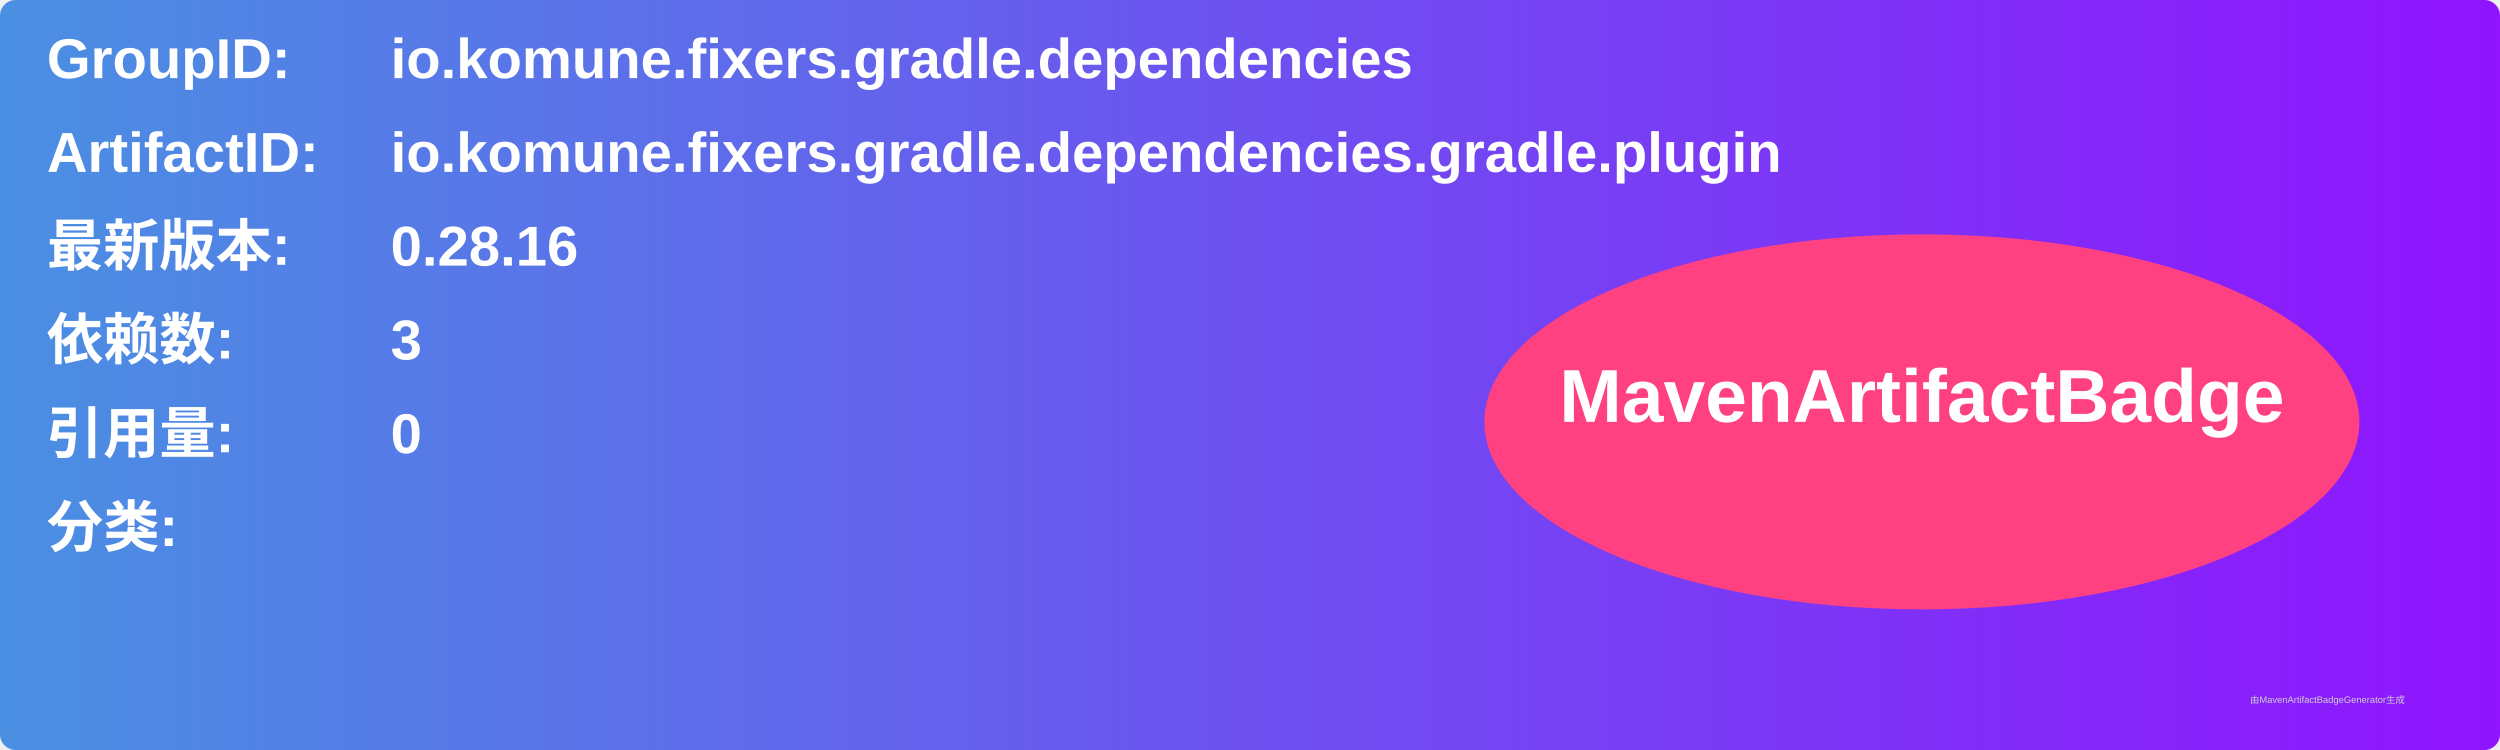
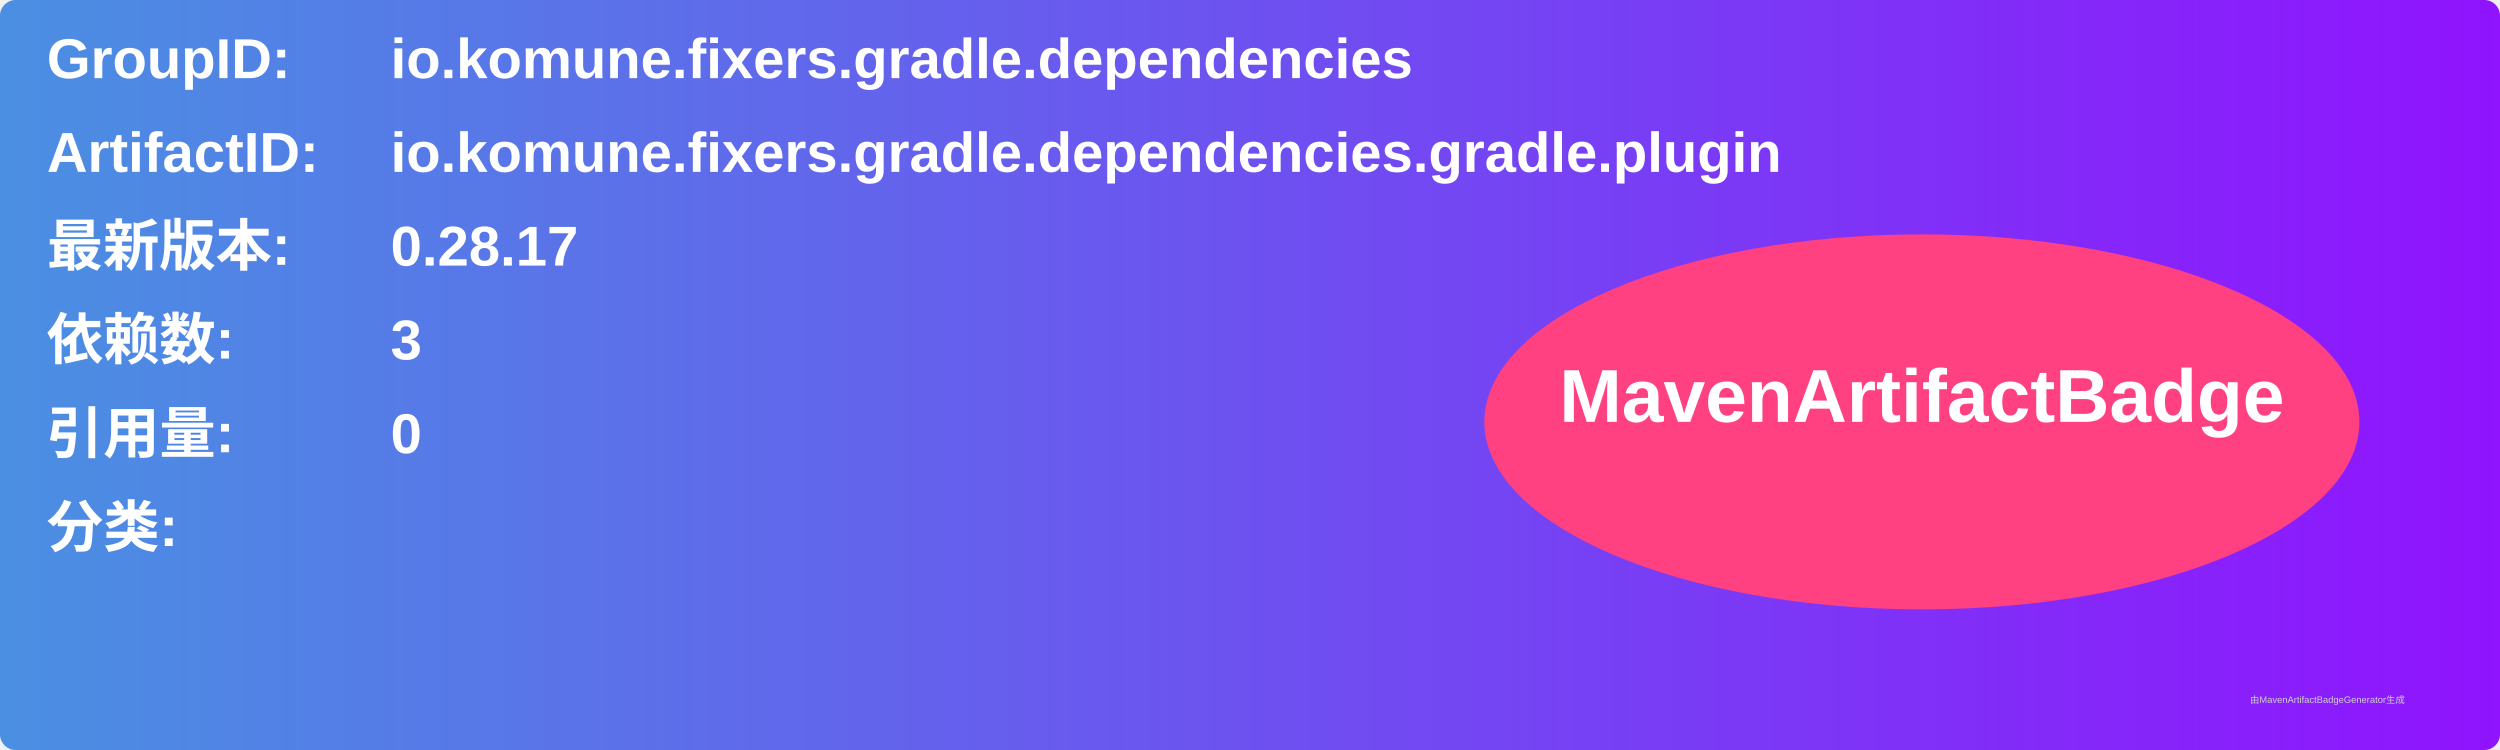
<svg xmlns="http://www.w3.org/2000/svg" width="800" height="240" viewBox="0 0 800 240">
  <linearGradient id="grad" x1="0%" y1="0%" x2="100%" y2="0%">
    <stop offset="0%" stop-color="#4a90e2" />
    <stop offset="100%" stop-color="#9013fe" />
  </linearGradient>
  <rect width="100%" height="100%" rx="5" ry="5" fill="url(#grad)" />
  <g transform="translate(15, 15)">
    <text x="0" y="10" font-family="Arial" font-size="18" fill="white" font-weight="bold" width="260">GroupID:</text>
    <text x="110" y="10" font-family="Arial" font-size="18" fill="white" font-weight="bold" width="460">io.komune.fixers.gradle.dependencies</text>
    <text x="0" y="40" font-family="Arial" font-size="18" fill="white" font-weight="bold" width="260">ArtifactID:</text>
    <text x="110" y="40" font-family="Arial" font-size="18" fill="white" font-weight="bold" width="460">io.komune.fixers.gradle.dependencies.gradle.plugin</text>
    <text x="0" y="70" font-family="Arial" font-size="18" fill="white" font-weight="bold">最新版本:</text>
    <text x="110" y="70" font-family="Arial" font-size="18" fill="white" font-weight="bold">
-       <tspan font-weight="bold">0.28.16</tspan>
+       <tspan font-weight="bold">0.28.17</tspan>
    </text>
    <text x="0" y="100" font-family="Arial" font-size="18" fill="white" font-weight="bold">依赖数: </text>
    <text x="110" y="100" font-family="Arial" font-size="18" fill="white">
      <tspan font-weight="bold">3</tspan>
    </text>
    <text x="0" y="130" font-family="Arial" font-size="18" fill="white" font-weight="bold">引用量: </text>
    <text x="110" y="130" font-family="Arial" font-size="18" fill="white">
      <tspan font-weight="bold">0</tspan>
    </text>
    <text x="0" y="160" font-family="Arial" font-size="18" fill="white" font-weight="bold">分类:</text>
    <text x="10" y="190" font-family="Arial" font-size="10" fill="white">
      <tspan font-weight="bold" />
    </text>
    <ellipse cx="600" cy="120" rx="140" ry="60" fill="#ff4081" />
    <text x="600" y="120" text-anchor="middle" font-family="Arial" font-size="24" fill="white" font-weight="bold">MavenArtifactBadge</text>
  </g>
  <text x="720" y="225" font-family="Arial" font-size="3" fill="#d0d0d0">由MavenArtifactBadgeGenerator生成</text>
</svg>
